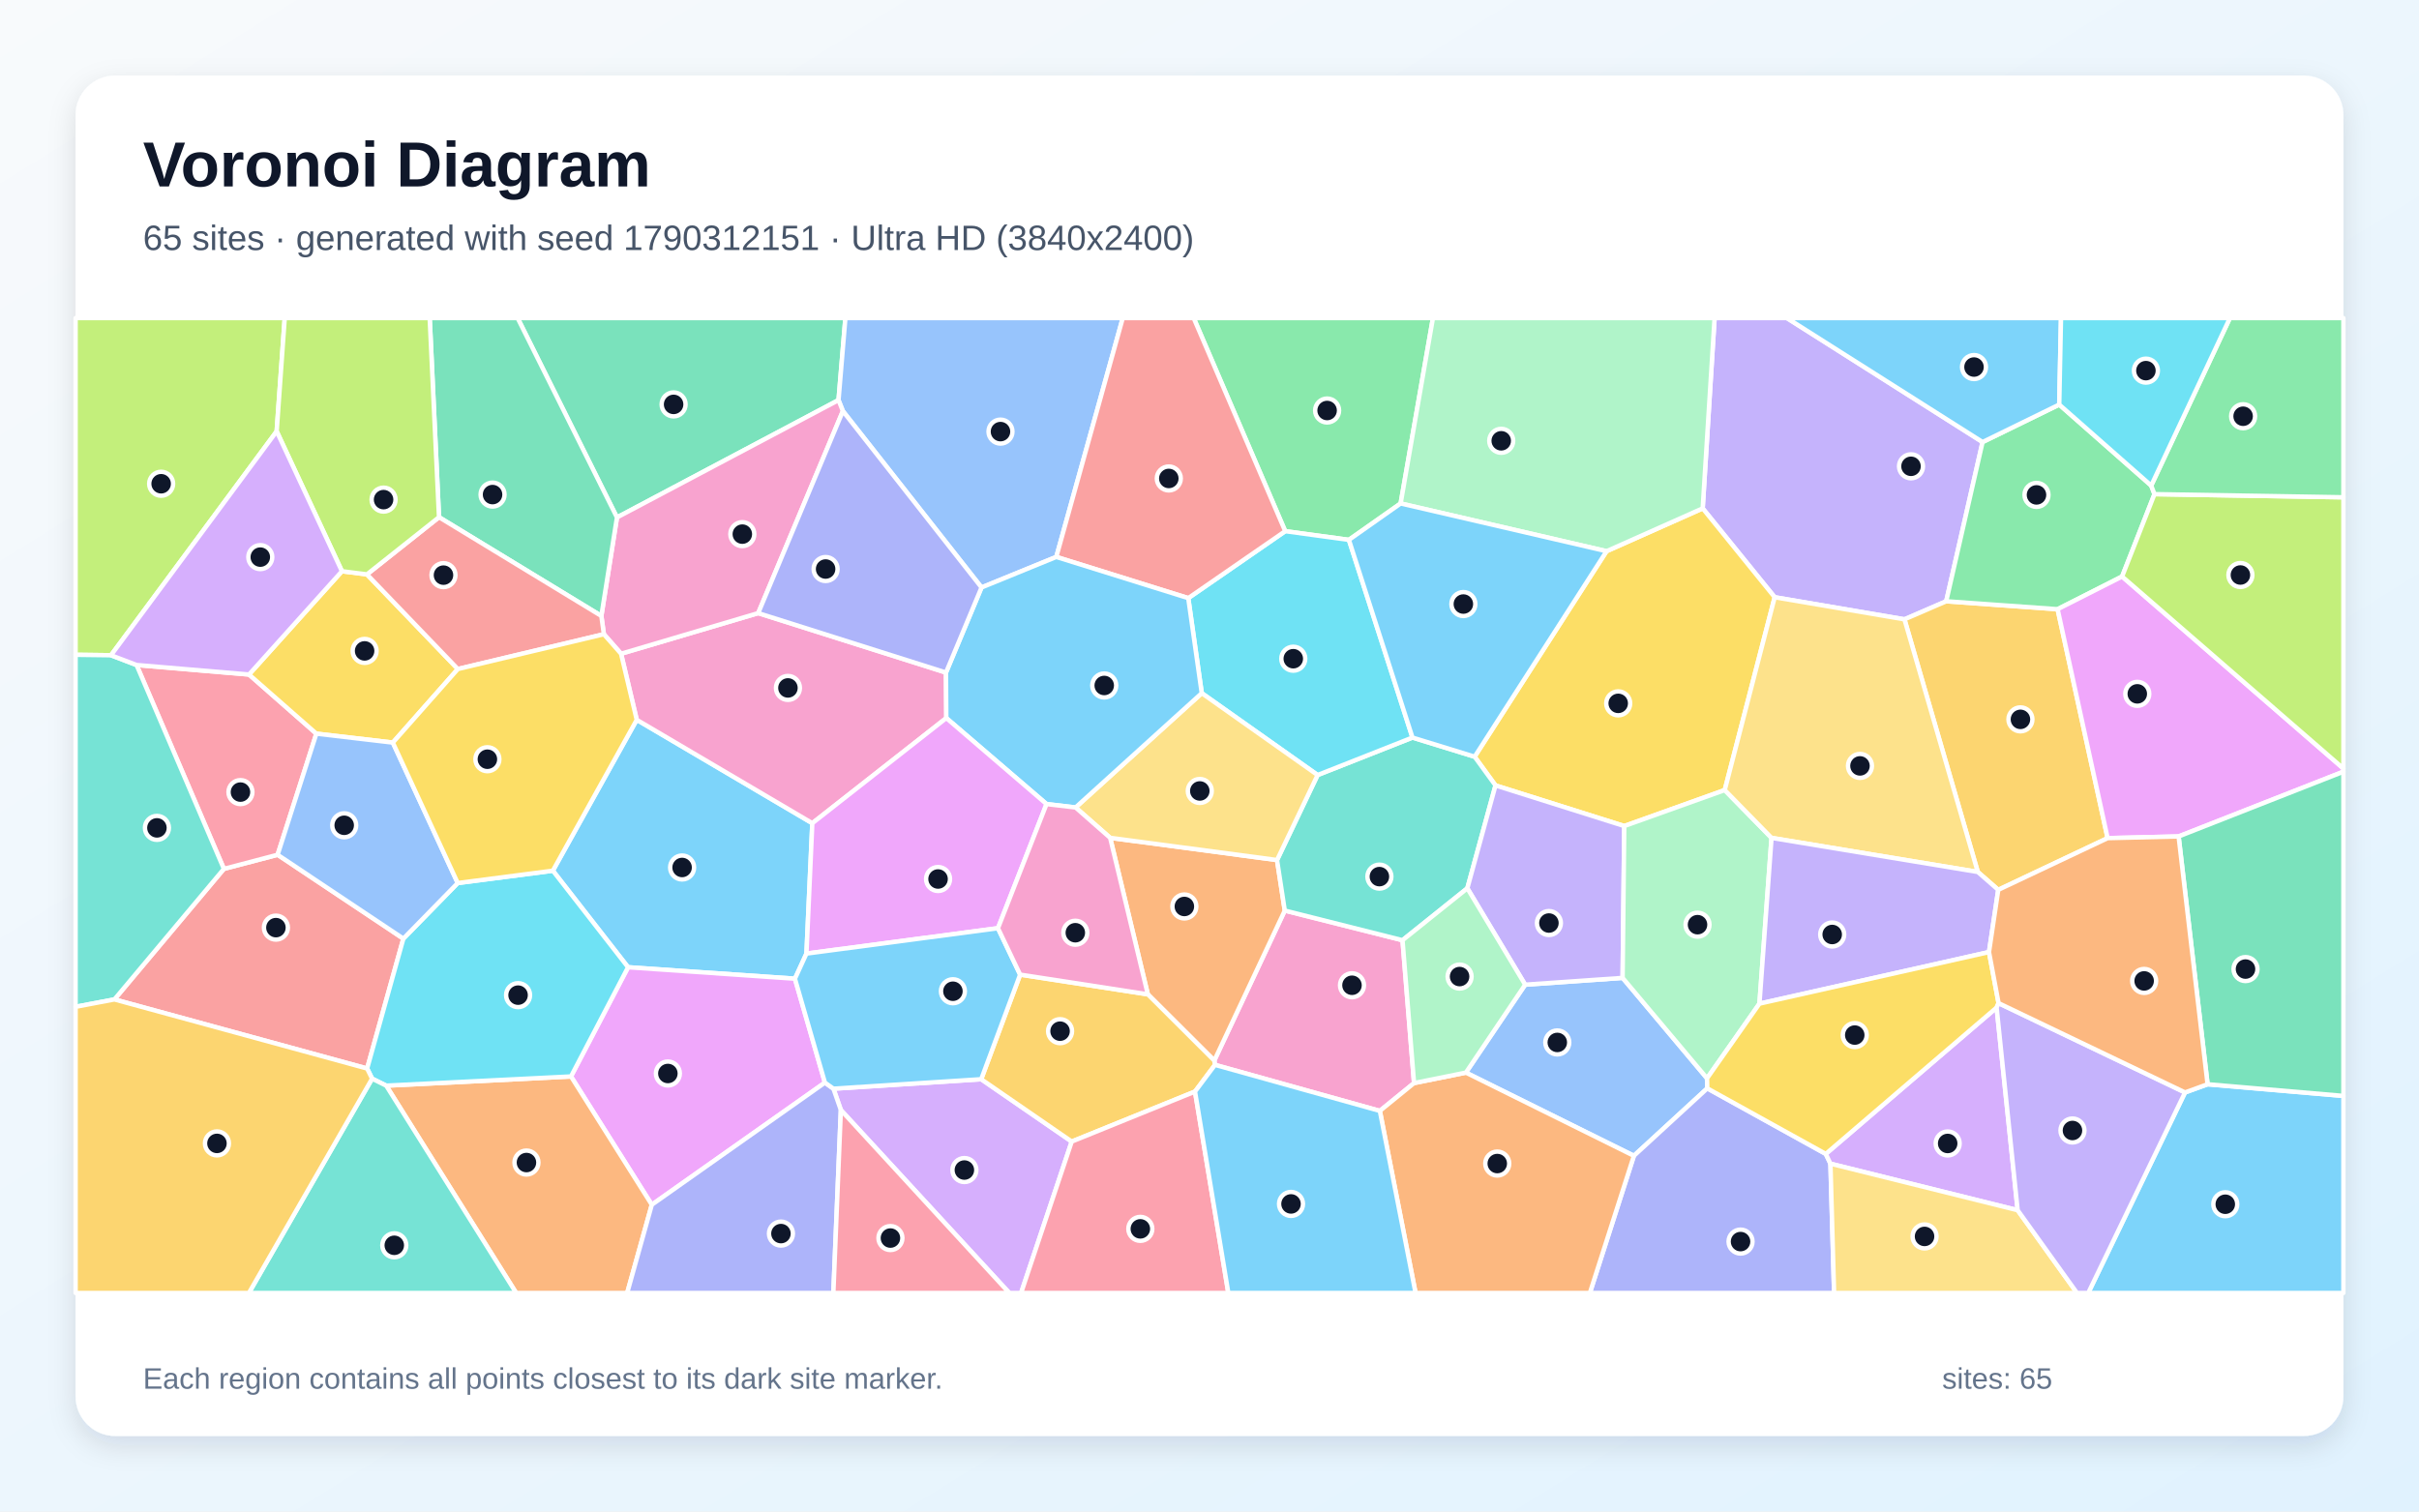
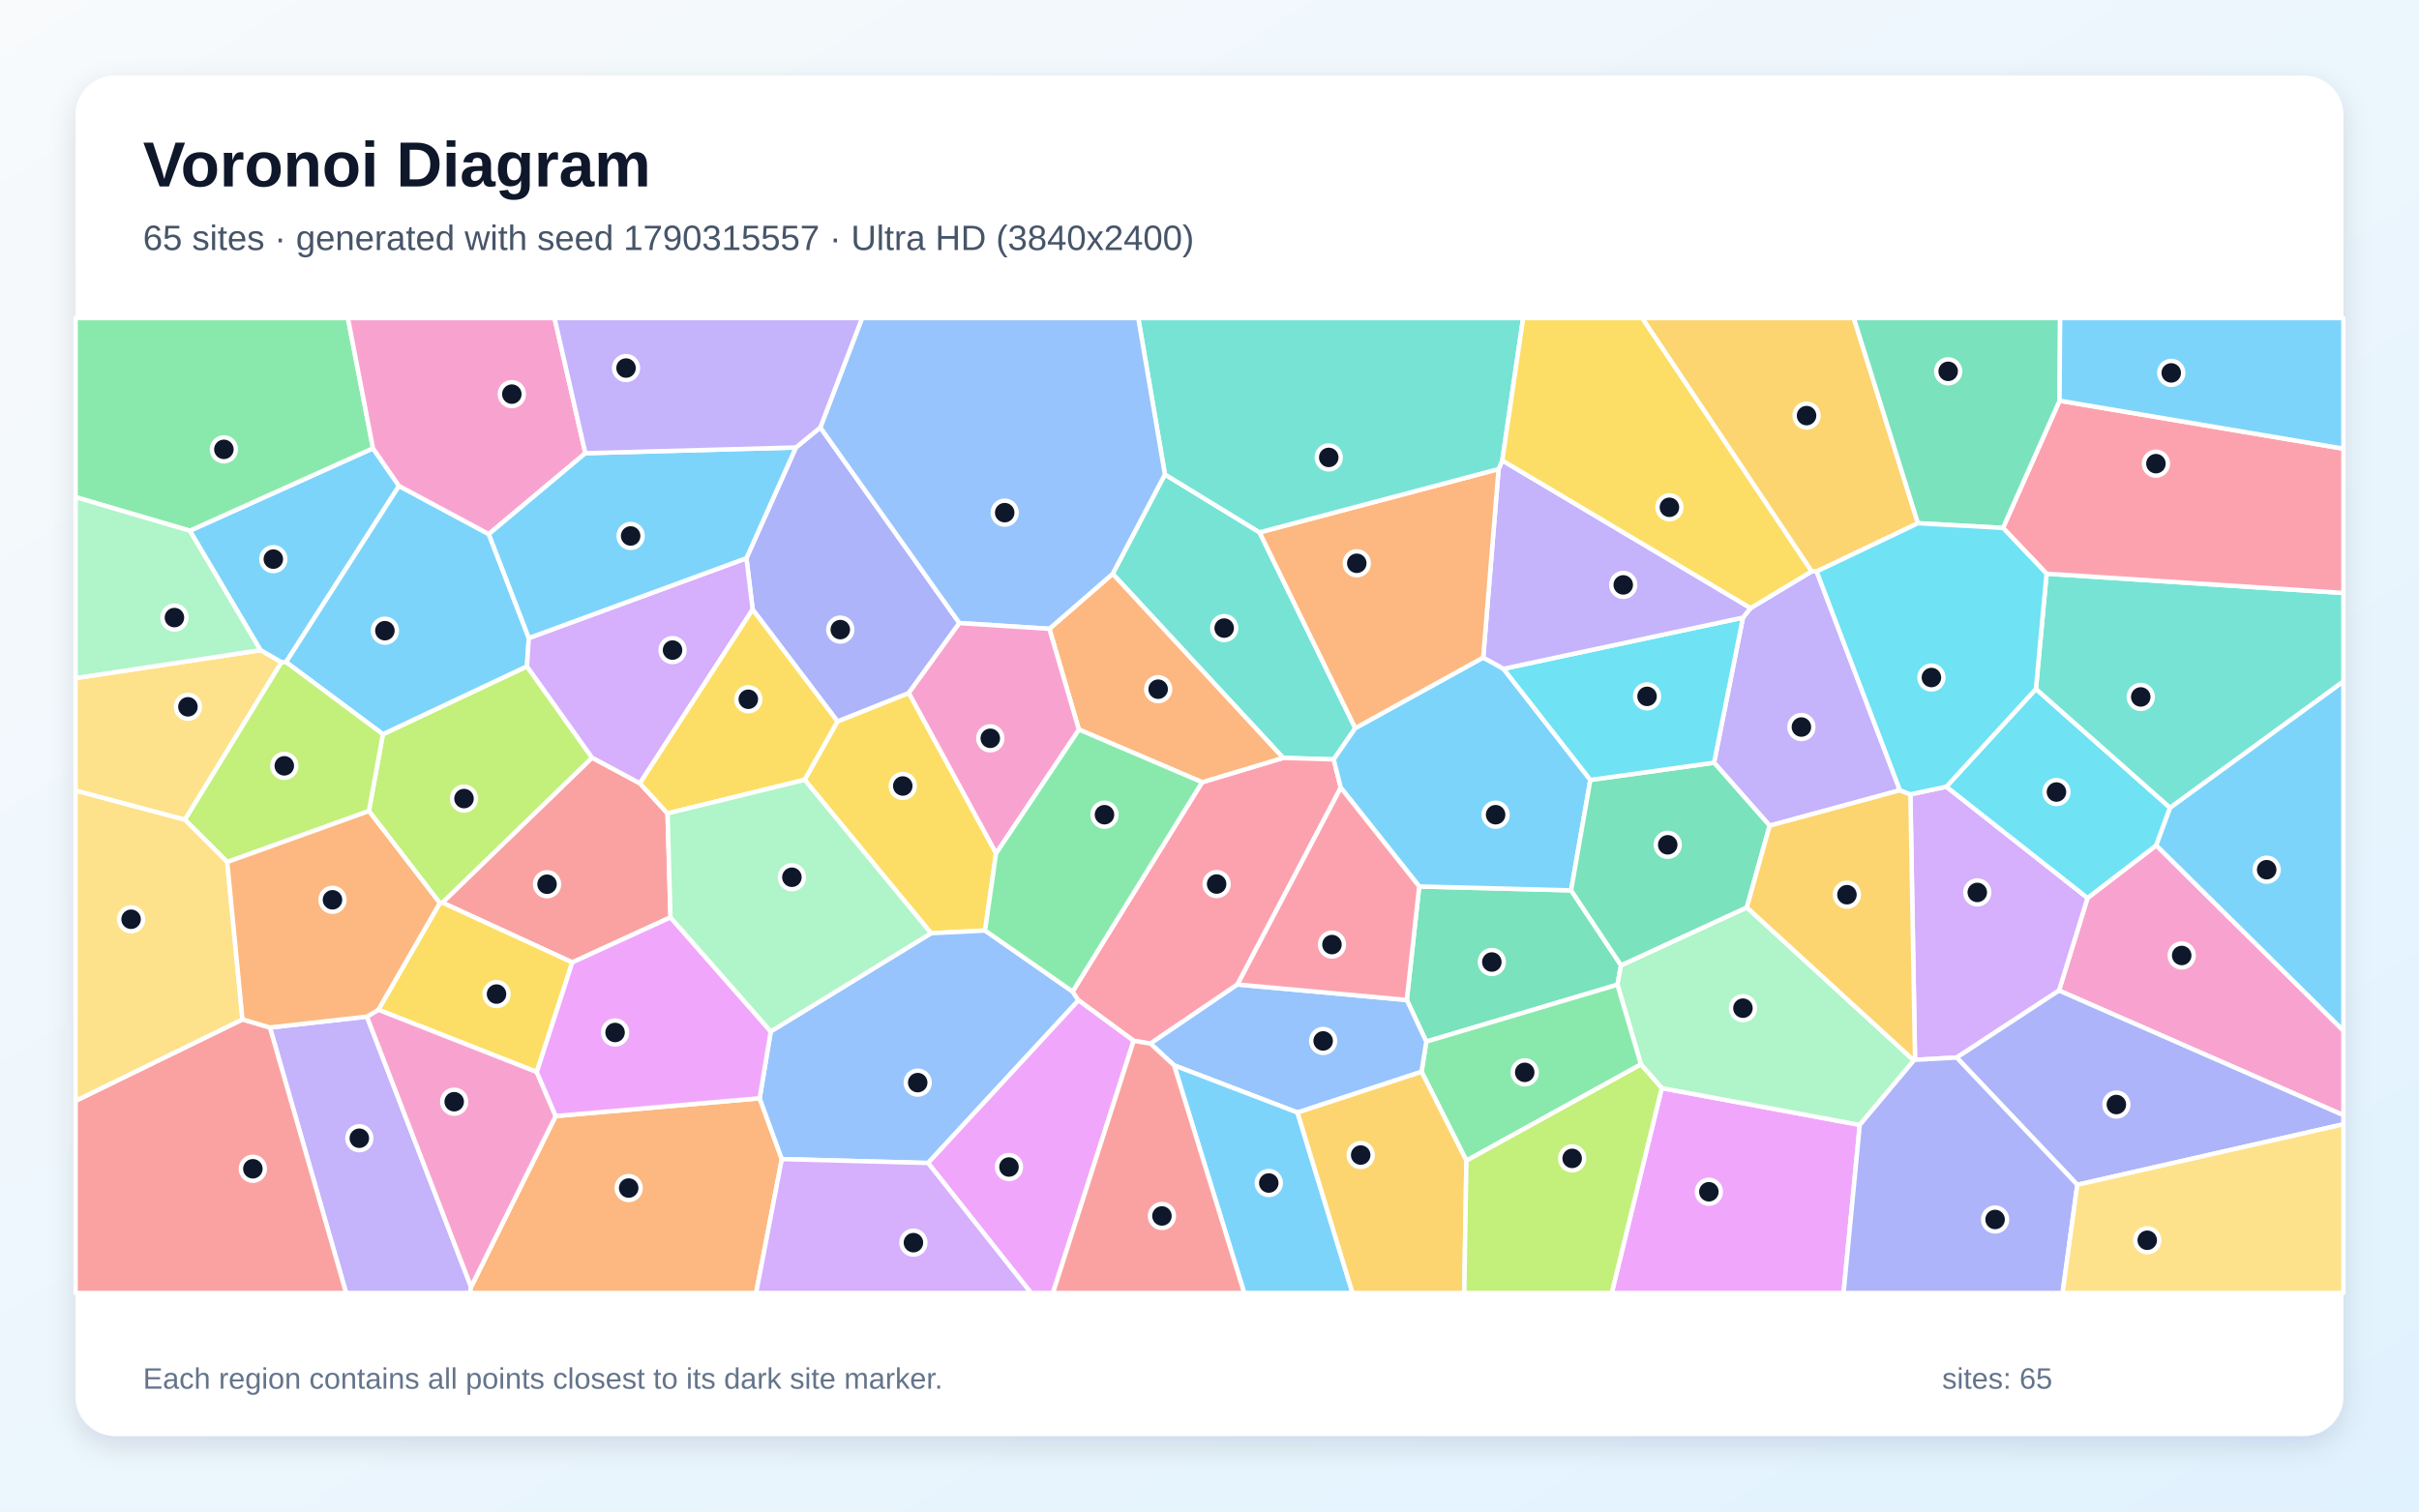
<svg xmlns="http://www.w3.org/2000/svg" width="3840" height="2400" viewBox="0 0 3840 2400" role="img" aria-labelledby="title description">
  <defs>
    <linearGradient id="background" x1="0" y1="0" x2="1" y2="1">
      <stop stop-color="#F8FAFC" />
      <stop offset="1" stop-color="#E0F2FE" />
    </linearGradient>
    <filter id="shadow" x="-5%" y="-5%" width="110%" height="110%">
      <feDropShadow dx="0" dy="15" stdDeviation="22" flood-color="#0F172A" flood-opacity=".12" />
    </filter>
  </defs>
  <rect width="3840" height="2400" fill="url(#background)" />
  <rect x="120" y="120" width="3600" height="2160" rx="63" fill="#FFFFFF" filter="url(#shadow)" />
  <g font-family="Arial, sans-serif">
    <text x="227" y="296" font-size="101" font-weight="700" fill="#0F172A">Voronoi Diagram</text>
-     <text x="227" y="397" font-size="56" fill="#475569">65 sites · generated with seed 1790312151 · Ultra HD (3840x2400)</text>
+     <text x="227" y="397" font-size="56" fill="#475569">65 sites · generated with seed 1790315557 · Ultra HD (3840x2400)</text>
  </g>
  <g stroke="#FFFFFF" stroke-width="7" stroke-linejoin="round">
-     <polygon points="1280.2,1514.1 1261.9,1554.0 997.0,1535.8 877.6,1382.5 1010.8,1142.9 1289.5,1307.1" fill="#38BDF8" fill-opacity="0.65" />
-     <polygon points="3147.2,701.9 3089.5,954.7 3023.2,983.4 2817.2,948.3 2702.9,807.2 2721.8,505.0 2836.6,505.0" fill="#A78BFA" fill-opacity="0.65" />
-     <polygon points="2244.7,1719.7 2190.4,1763.9 1928.7,1690.8 1927.6,1684.0 2039.5,1445.8 2226.4,1492.9" fill="#F472B6" fill-opacity="0.65" />
-     <polygon points="1822.1,1578.8 1762.3,1330.3 2027.2,1365.6 2039.5,1445.8 1927.6,1684.0" fill="#FB923C" fill-opacity="0.65" />
-     <polygon points="2737.9,1254.5 2578.4,1311.6 2374.0,1247.1 2340.9,1201.5 2550.3,875.2 2702.9,807.2 2817.2,948.3" fill="#FACC15" fill-opacity="0.65" />
-     <polygon points="2223.4,799.4 2141.3,857.2 2040.2,843.4 1894.9,505.0 2274.7,505.0" fill="#4ADE80" fill-opacity="0.65" />
-     <polygon points="2091.6,1230.6 2242.2,1171.1 2340.9,1201.5 2374.0,1247.1 2329.3,1410.4 2226.4,1492.9 2039.5,1445.8 2027.2,1365.6" fill="#2DD4BF" fill-opacity="0.65" />
-     <polygon points="2327.0,1703.1 2421.1,1563.5 2575.8,1552.7 2709.8,1712.2 2710.2,1728.1 2593.7,1835.2" fill="#60A5FA" fill-opacity="0.65" />
-     <polygon points="1309.5,1719.0 1034.7,1912.9 906.4,1709.2 997.0,1535.8 1261.9,1554.0" fill="#E879F9" fill-opacity="0.65" />
-     <polygon points="1331.1,635.3 979.4,821.6 821.7,505.0 1342.0,505.0" fill="#34D399" fill-opacity="0.65" />
-     <polygon points="181.6,1586.9 355.4,1379.6 440.7,1357.2 640.3,1490.4 582.8,1696.6" fill="#F87171" fill-opacity="0.65" />
-     <polygon points="2593.7,1835.2 2710.2,1728.1 2898.3,1832.2 2905.7,1847.7 2911.5,2053.0 2523.8,2053.0" fill="#818CF8" fill-opacity="0.65" />
-     <polygon points="3345.7,1330.8 3172.1,1412.9 3139.6,1384.5 3023.2,983.4 3089.5,954.7 3266.3,967.3" fill="#FBBF24" fill-opacity="0.65" />
-     <polygon points="439.2,684.8 176.2,1040.4 120.0,1039.7 120.0,505.0 452.0,505.0" fill="#A3E635" fill-opacity="0.65" />
-     <polygon points="1334.8,1762.5 1323.0,1728.6 1557.6,1713.6 1701.3,1812.6 1620.9,2053.0 1602.2,2053.0" fill="#C084FC" fill-opacity="0.65" />
-     <polygon points="395.3,1071.0 502.2,1164.9 440.7,1357.2 355.4,1379.6 216.8,1055.9" fill="#FB7185" fill-opacity="0.65" />
-     <polygon points="1907.7,1100.6 1886.3,949.7 2040.2,843.4 2141.3,857.2 2242.2,1171.1 2091.6,1230.6" fill="#22D3EE" fill-opacity="0.65" />
-     <polygon points="2550.3,875.2 2223.4,799.4 2274.7,505.0 2721.8,505.0 2702.9,807.2" fill="#86EFAC" fill-opacity="0.65" />
-     <polygon points="1707.4,1282.1 1907.7,1100.6 2091.6,1230.6 2027.2,1365.6 1762.3,1330.3" fill="#FCD34D" fill-opacity="0.65" />
-     <polygon points="2550.3,875.2 2340.9,1201.5 2242.2,1171.1 2141.3,857.2 2223.4,799.4" fill="#38BDF8" fill-opacity="0.65" />
-     <polygon points="3468.6,1734.6 3504.4,1721.6 3720.0,1740.1 3720.0,2053.0 3314.9,2053.0" fill="#38BDF8" fill-opacity="0.65" />
-     <polygon points="2575.8,1552.7 2421.1,1563.5 2329.3,1410.4 2374.0,1247.1 2578.4,1311.6" fill="#A78BFA" fill-opacity="0.65" />
-     <polygon points="985.9,1038.0 1203.6,973.5 1501.7,1067.9 1502.2,1140.1 1289.5,1307.1 1010.8,1142.9" fill="#F472B6" fill-opacity="0.65" />
-     <polygon points="613.1,1723.8 906.4,1709.2 1034.7,1912.9 995.6,2053.0 819.4,2053.0" fill="#FB923C" fill-opacity="0.65" />
-     <polygon points="623.6,1179.1 502.2,1164.9 395.3,1071.0 542.8,907.0 582.5,912.0 726.8,1062.3" fill="#FACC15" fill-opacity="0.65" />
-     <polygon points="3268.9,642.4 3414.9,771.0 3420.1,784.6 3368.7,915.4 3266.3,967.3 3089.5,954.7 3147.2,701.9" fill="#4ADE80" fill-opacity="0.65" />
-     <polygon points="176.2,1040.4 216.8,1055.9 355.4,1379.6 181.6,1586.9 120.0,1598.6 120.0,1039.7" fill="#2DD4BF" fill-opacity="0.65" />
-     <polygon points="1676.8,884.3 1558.1,932.8 1338.0,652.7 1331.1,635.3 1342.0,505.0 1782.3,505.0" fill="#60A5FA" fill-opacity="0.65" />
-     <polygon points="3458.4,1328.1 3345.7,1330.8 3266.3,967.3 3368.7,915.4 3720.0,1220.3 3720.0,1225.3" fill="#E879F9" fill-opacity="0.65" />
-     <polygon points="3504.4,1721.6 3458.4,1328.1 3720.0,1225.3 3720.0,1740.1" fill="#34D399" fill-opacity="0.65" />
-     <polygon points="2040.2,843.4 1886.3,949.7 1676.8,884.3 1782.3,505.0 1894.9,505.0" fill="#F87171" fill-opacity="0.65" />
-     <polygon points="1034.7,1912.9 1309.5,1719.0 1323.0,1728.6 1334.8,1762.5 1322.9,2053.0 995.6,2053.0" fill="#818CF8" fill-opacity="0.65" />
-     <polygon points="1897.0,1733.2 1701.3,1812.6 1557.6,1713.6 1619.4,1547.5 1822.1,1578.8 1927.6,1684.0 1928.7,1690.8" fill="#FBBF24" fill-opacity="0.65" />
-     <polygon points="3368.7,915.4 3420.1,784.6 3720.0,789.6 3720.0,1220.3" fill="#A3E635" fill-opacity="0.65" />
-     <polygon points="3202.9,1921.6 2905.7,1847.7 2898.3,1832.2 3169.5,1599.8" fill="#C084FC" fill-opacity="0.65" />
-     <polygon points="1701.3,1812.6 1897.0,1733.2 1949.9,2053.0 1620.9,2053.0" fill="#FB7185" fill-opacity="0.65" />
-     <polygon points="613.1,1723.8 590.7,1712.7 582.8,1696.6 640.3,1490.4 726.6,1402.1 877.6,1382.5 997.0,1535.8 906.4,1709.2" fill="#22D3EE" fill-opacity="0.65" />
-     <polygon points="2812.2,1330.4 2793.0,1593.6 2709.8,1712.2 2575.8,1552.7 2578.4,1311.6 2737.9,1254.5" fill="#86EFAC" fill-opacity="0.65" />
-     <polygon points="3139.6,1384.5 2812.2,1330.4 2737.9,1254.5 2817.2,948.3 3023.2,983.4" fill="#FCD34D" fill-opacity="0.65" />
-     <polygon points="1661.3,1276.7 1502.2,1140.1 1501.7,1067.9 1558.1,932.8 1676.8,884.3 1886.3,949.7 1907.7,1100.6 1707.4,1282.1" fill="#38BDF8" fill-opacity="0.65" />
-     <polygon points="3268.9,642.4 3147.2,701.9 2836.6,505.0 3271.7,505.0" fill="#38BDF8" fill-opacity="0.65" />
-     <polygon points="3157.4,1511.7 2793.0,1593.6 2812.2,1330.4 3139.6,1384.5 3172.1,1412.9" fill="#A78BFA" fill-opacity="0.65" />
-     <polygon points="1338.0,652.7 1203.6,973.5 985.9,1038.0 958.6,1007.0 954.6,978.0 979.4,821.6 1331.1,635.3" fill="#F472B6" fill-opacity="0.65" />
-     <polygon points="2190.4,1763.9 2244.7,1719.7 2327.0,1703.1 2593.7,1835.2 2523.8,2053.0 2247.1,2053.0" fill="#FB923C" fill-opacity="0.65" />
-     <polygon points="3157.4,1511.7 3172.6,1592.8 3169.5,1599.8 2898.3,1832.2 2710.2,1728.1 2709.8,1712.2 2793.0,1593.6" fill="#FACC15" fill-opacity="0.65" />
-     <polygon points="3420.1,784.6 3414.9,771.0 3539.8,505.0 3720.0,505.0 3720.0,789.6" fill="#4ADE80" fill-opacity="0.65" />
-     <polygon points="590.7,1712.7 613.1,1723.8 819.4,2053.0 395.1,2053.0" fill="#2DD4BF" fill-opacity="0.65" />
-     <polygon points="726.6,1402.1 640.3,1490.4 440.7,1357.2 502.2,1164.9 623.6,1179.1" fill="#60A5FA" fill-opacity="0.65" />
-     <polygon points="1584.2,1473.8 1280.2,1514.1 1289.5,1307.1 1502.2,1140.1 1661.3,1276.7" fill="#E879F9" fill-opacity="0.65" />
-     <polygon points="979.4,821.6 954.6,978.0 696.9,821.2 682.1,505.0 821.7,505.0" fill="#34D399" fill-opacity="0.65" />
-     <polygon points="696.9,821.2 954.6,978.0 958.6,1007.0 726.8,1062.3 582.5,912.0" fill="#F87171" fill-opacity="0.65" />
-     <polygon points="1338.0,652.7 1558.1,932.8 1501.7,1067.9 1203.6,973.5" fill="#818CF8" fill-opacity="0.65" />
-     <polygon points="120.0,1598.6 181.6,1586.9 582.8,1696.6 590.7,1712.7 395.1,2053.0 120.0,2053.0" fill="#FBBF24" fill-opacity="0.65" />
-     <polygon points="696.9,821.2 582.5,912.0 542.8,907.0 439.2,684.8 452.0,505.0 682.1,505.0" fill="#A3E635" fill-opacity="0.65" />
-     <polygon points="542.8,907.0 395.3,1071.0 216.8,1055.9 176.2,1040.4 439.2,684.8" fill="#C084FC" fill-opacity="0.65" />
-     <polygon points="1334.8,1762.5 1602.2,2053.0 1322.9,2053.0" fill="#FB7185" fill-opacity="0.65" />
-     <polygon points="3414.9,771.0 3268.9,642.4 3271.7,505.0 3539.8,505.0" fill="#22D3EE" fill-opacity="0.65" />
-     <polygon points="2421.1,1563.5 2327.0,1703.1 2244.7,1719.7 2226.4,1492.9 2329.3,1410.4" fill="#86EFAC" fill-opacity="0.65" />
-     <polygon points="2905.7,1847.7 3202.9,1921.6 3297.1,2053.0 2911.5,2053.0" fill="#FCD34D" fill-opacity="0.65" />
-     <polygon points="1897.0,1733.2 1928.7,1690.8 2190.4,1763.9 2247.1,2053.0 1949.9,2053.0" fill="#38BDF8" fill-opacity="0.65" />
-     <polygon points="1584.2,1473.8 1619.4,1547.5 1557.6,1713.6 1323.0,1728.6 1309.5,1719.0 1261.9,1554.0 1280.2,1514.1" fill="#38BDF8" fill-opacity="0.65" />
-     <polygon points="3202.9,1921.6 3169.5,1599.8 3172.6,1592.8 3468.6,1734.6 3314.9,2053.0 3297.1,2053.0" fill="#A78BFA" fill-opacity="0.65" />
-     <polygon points="1619.4,1547.5 1584.2,1473.8 1661.3,1276.7 1707.4,1282.1 1762.3,1330.3 1822.1,1578.8" fill="#F472B6" fill-opacity="0.65" />
-     <polygon points="3504.4,1721.6 3468.6,1734.6 3172.6,1592.8 3157.4,1511.7 3172.1,1412.9 3345.7,1330.8 3458.4,1328.1" fill="#FB923C" fill-opacity="0.65" />
-     <polygon points="726.6,1402.1 623.6,1179.1 726.8,1062.3 958.6,1007.0 985.9,1038.0 1010.8,1142.9 877.6,1382.5" fill="#FACC15" fill-opacity="0.65" />
+     <polygon points="633.4,771.6 454.1,1051.3 446.7,1051.7 413.5,1032.4 301.3,842.7 592.1,711.8" fill="#38BDF8" fill-opacity="0.65" />
+     <polygon points="428.5,1631.5 582.5,1614.2 747.8,2043.4 746.0,2053.0 549.4,2053.0" fill="#A78BFA" fill-opacity="0.65" />
+     <polygon points="3268.5,1572.8 3313.8,1425.8 3422.9,1342.2 3720.0,1636.4 3720.0,1770.7" fill="#F472B6" fill-opacity="0.65" />
+     <polygon points="747.8,2043.4 882.1,1772.1 1205.9,1743.8 1241.1,1840.4 1200.3,2053.0 746.0,2053.0" fill="#FB923C" fill-opacity="0.65" />
+     <polygon points="1581.2,1354.6 1563.7,1477.5 1478.0,1481.8 1277.3,1238.2 1329.4,1145.4 1442.7,1100.2" fill="#FACC15" fill-opacity="0.65" />
+     <polygon points="592.1,711.8 301.3,842.7 120.0,789.4 120.0,505.0 552.3,505.0" fill="#4ADE80" fill-opacity="0.65" />
+     <polygon points="1849.2,753.3 1999.5,845.3 2151.4,1156.1 2117.2,1205.8 2036.9,1203.4 1766.3,911.1" fill="#2DD4BF" fill-opacity="0.65" />
+     <polygon points="1473.2,1846.6 1241.1,1840.4 1205.9,1743.8 1223.5,1637.7 1478.0,1481.8 1563.7,1477.5 1702.7,1574.4 1712.0,1588.3" fill="#60A5FA" fill-opacity="0.65" />
+     <polygon points="2637.9,1727.7 2952.3,1786.1 2926.5,2053.0 2558.5,2053.0" fill="#E879F9" fill-opacity="0.65" />
+     <polygon points="2264.1,1653.9 2233.2,1587.8 2252.9,1407.5 2494.0,1413.7 2573.3,1532.7 2567.6,1563.5" fill="#34D399" fill-opacity="0.65" />
+     <polygon points="1064.4,1456.6 908.5,1528.1 702.2,1433.2 939.8,1203.0 1015.8,1243.7 1059.7,1291.5" fill="#F87171" fill-opacity="0.65" />
+     <polygon points="1302.2,678.7 1523.0,989.3 1442.7,1100.2 1329.4,1145.4 1194.8,967.8 1184.9,886.3 1263.4,710.5" fill="#818CF8" fill-opacity="0.65" />
+     <polygon points="3044.6,830.8 2883.8,907.4 2875.8,907.3 2606.7,505.0 2942.8,505.0" fill="#FBBF24" fill-opacity="0.65" />
+     <polygon points="585.6,1287.8 607.8,1165.8 836.5,1058.0 939.8,1203.0 702.2,1433.2 698.1,1433.9" fill="#A3E635" fill-opacity="0.65" />
+     <polygon points="3106.1,1679.2 3040.0,1682.8 3032.6,1261.3 3089.7,1249.1 3313.8,1425.8 3268.5,1572.8" fill="#C084FC" fill-opacity="0.65" />
+     <polygon points="2128.4,1250.7 1964.4,1563.2 1826.2,1657.0 1799.6,1652.6 1712.0,1588.3 1702.7,1574.4 1908.3,1242.0 2036.9,1203.4 2117.2,1205.8" fill="#FB7185" fill-opacity="0.65" />
+     <polygon points="3089.7,1249.1 3231.9,1093.9 3444.9,1282.6 3422.9,1342.2 3313.8,1425.8" fill="#22D3EE" fill-opacity="0.65" />
+     <polygon points="2773.0,1440.8 3038.1,1683.7 2952.3,1786.1 2637.9,1727.7 2604.9,1690.1 2567.6,1563.5 2573.3,1532.7" fill="#86EFAC" fill-opacity="0.65" />
+     <polygon points="293.6,1301.7 120.0,1255.4 120.0,1076.7 413.5,1032.4 446.7,1051.7" fill="#FCD34D" fill-opacity="0.65" />
+     <polygon points="775.9,848.0 839.5,1013.1 836.5,1058.0 607.8,1165.8 454.1,1051.3 633.4,771.6" fill="#38BDF8" fill-opacity="0.65" />
+     <polygon points="2354.5,1044.0 2386.7,1061.9 2524.6,1238.4 2494.0,1413.7 2252.9,1407.5 2128.4,1250.7 2117.2,1205.8 2151.4,1156.1" fill="#38BDF8" fill-opacity="0.65" />
+     <polygon points="3016.0,1254.8 2809.2,1311.0 2721.0,1211.0 2766.8,980.6 2778.9,965.5 2875.8,907.3 2883.8,907.4" fill="#A78BFA" fill-opacity="0.65" />
+     <polygon points="929.2,719.6 775.9,848.0 633.4,771.6 592.1,711.8 552.3,505.0 880.3,505.0" fill="#F472B6" fill-opacity="0.65" />
+     <polygon points="1908.3,1242.0 1712.6,1158.3 1665.8,998.4 1766.3,911.1 2036.9,1203.4" fill="#FB923C" fill-opacity="0.65" />
+     <polygon points="698.1,1433.9 702.2,1433.2 908.5,1528.1 852.1,1702.2 600.6,1603.3" fill="#FACC15" fill-opacity="0.65" />
+     <polygon points="2327.8,1842.9 2256.6,1701.8 2264.1,1653.9 2567.6,1563.5 2604.9,1690.1" fill="#4ADE80" fill-opacity="0.65" />
+     <polygon points="3444.9,1282.6 3231.9,1093.9 3248.8,910.9 3720.0,941.5 3720.0,1082.1" fill="#2DD4BF" fill-opacity="0.65" />
+     <polygon points="2059.7,1766.5 1863.8,1691.6 1826.2,1657.0 1964.4,1563.2 2233.2,1587.8 2264.1,1653.9 2256.6,1701.8" fill="#60A5FA" fill-opacity="0.65" />
+     <polygon points="1473.2,1846.6 1712.0,1588.3 1799.6,1652.6 1671.5,2053.0 1636.7,2053.0" fill="#E879F9" fill-opacity="0.65" />
+     <polygon points="2721.0,1211.0 2809.2,1311.0 2773.0,1440.8 2573.3,1532.7 2494.0,1413.7 2524.6,1238.4" fill="#34D399" fill-opacity="0.65" />
+     <polygon points="120.0,1747.9 384.9,1618.6 428.5,1631.5 549.4,2053.0 120.0,2053.0" fill="#F87171" fill-opacity="0.65" />
+     <polygon points="3297.6,1881.2 3106.1,1679.2 3268.5,1572.8 3720.0,1770.7 3720.0,1785.1" fill="#818CF8" fill-opacity="0.65" />
+     <polygon points="2809.2,1311.0 3016.0,1254.8 3032.6,1261.3 3040.0,1682.8 3038.1,1683.7 2773.0,1440.8" fill="#FBBF24" fill-opacity="0.65" />
+     <polygon points="607.8,1165.8 585.6,1287.8 360.7,1368.7 293.6,1301.7 446.7,1051.7 454.1,1051.3" fill="#A3E635" fill-opacity="0.65" />
+     <polygon points="1184.9,886.3 1194.8,967.8 1015.8,1243.7 939.8,1203.0 836.5,1058.0 839.5,1013.1" fill="#C084FC" fill-opacity="0.65" />
+     <polygon points="3248.8,910.9 3179.6,838.2 3269.4,636.2 3720.0,712.4 3720.0,941.5" fill="#FB7185" fill-opacity="0.65" />
+     <polygon points="2766.8,980.6 2721.0,1211.0 2524.6,1238.4 2386.7,1061.9" fill="#22D3EE" fill-opacity="0.65" />
+     <polygon points="120.0,1076.7 120.0,789.4 301.3,842.7 413.5,1032.4" fill="#86EFAC" fill-opacity="0.65" />
+     <polygon points="293.6,1301.7 360.7,1368.7 384.9,1618.6 120.0,1747.9 120.0,1255.4" fill="#FCD34D" fill-opacity="0.65" />
+     <polygon points="1263.4,710.5 1184.9,886.3 839.5,1013.1 775.9,848.0 929.2,719.6" fill="#38BDF8" fill-opacity="0.65" />
+     <polygon points="1863.8,1691.6 2059.7,1766.5 2147.0,2053.0 1975.1,2053.0" fill="#38BDF8" fill-opacity="0.65" />
+     <polygon points="2778.9,965.5 2766.8,980.6 2386.7,1061.9 2354.5,1044.0 2378.9,744.8 2384.8,731.1" fill="#A78BFA" fill-opacity="0.65" />
+     <polygon points="600.6,1603.3 852.1,1702.2 882.1,1772.1 747.8,2043.4 582.5,1614.2" fill="#F472B6" fill-opacity="0.65" />
+     <polygon points="2378.9,744.8 2354.5,1044.0 2151.4,1156.1 1999.5,845.3" fill="#FB923C" fill-opacity="0.65" />
+     <polygon points="1194.8,967.8 1329.4,1145.4 1277.3,1238.2 1059.7,1291.5 1015.8,1243.7" fill="#FACC15" fill-opacity="0.65" />
+     <polygon points="1712.6,1158.3 1908.3,1242.0 1702.7,1574.4 1563.7,1477.5 1581.2,1354.6" fill="#4ADE80" fill-opacity="0.65" />
+     <polygon points="2384.8,731.1 2378.9,744.8 1999.5,845.3 1849.2,753.3 1806.9,505.0 2417.9,505.0" fill="#2DD4BF" fill-opacity="0.65" />
+     <polygon points="1849.2,753.3 1766.3,911.1 1665.8,998.4 1523.0,989.3 1302.2,678.7 1368.5,505.0 1806.9,505.0" fill="#60A5FA" fill-opacity="0.65" />
+     <polygon points="852.1,1702.2 908.5,1528.1 1064.4,1456.6 1223.5,1637.7 1205.9,1743.8 882.1,1772.1" fill="#E879F9" fill-opacity="0.65" />
+     <polygon points="3269.4,636.2 3179.6,838.2 3044.6,830.8 2942.8,505.0 3270.3,505.0" fill="#34D399" fill-opacity="0.65" />
+     <polygon points="1799.6,1652.6 1826.2,1657.0 1863.8,1691.6 1975.1,2053.0 1671.5,2053.0" fill="#F87171" fill-opacity="0.65" />
+     <polygon points="2952.3,1786.1 3038.1,1683.7 3040.0,1682.8 3106.1,1679.2 3297.6,1881.2 3274.2,2053.0 2926.5,2053.0" fill="#818CF8" fill-opacity="0.65" />
+     <polygon points="2059.7,1766.5 2256.6,1701.8 2327.8,1842.9 2324.4,2053.0 2147.0,2053.0" fill="#FBBF24" fill-opacity="0.65" />
+     <polygon points="2327.8,1842.9 2604.9,1690.1 2637.9,1727.7 2558.5,2053.0 2324.4,2053.0" fill="#A3E635" fill-opacity="0.65" />
+     <polygon points="1241.1,1840.4 1473.2,1846.6 1636.7,2053.0 1200.3,2053.0" fill="#C084FC" fill-opacity="0.65" />
+     <polygon points="1964.4,1563.2 2128.4,1250.7 2252.9,1407.5 2233.2,1587.8" fill="#FB7185" fill-opacity="0.65" />
+     <polygon points="3179.6,838.2 3248.8,910.9 3231.9,1093.9 3089.7,1249.1 3032.6,1261.3 3016.0,1254.8 2883.8,907.4 3044.6,830.8" fill="#22D3EE" fill-opacity="0.65" />
+     <polygon points="1223.5,1637.7 1064.4,1456.6 1059.7,1291.5 1277.3,1238.2 1478.0,1481.8" fill="#86EFAC" fill-opacity="0.65" />
+     <polygon points="3297.6,1881.2 3720.0,1785.1 3720.0,2053.0 3274.2,2053.0" fill="#FCD34D" fill-opacity="0.65" />
+     <polygon points="3422.9,1342.2 3444.9,1282.6 3720.0,1082.1 3720.0,1636.4" fill="#38BDF8" fill-opacity="0.65" />
+     <polygon points="3269.4,636.2 3270.3,505.0 3720.0,505.0 3720.0,712.4" fill="#38BDF8" fill-opacity="0.65" />
+     <polygon points="1302.2,678.7 1263.4,710.5 929.2,719.6 880.3,505.0 1368.5,505.0" fill="#A78BFA" fill-opacity="0.65" />
+     <polygon points="1665.8,998.4 1712.6,1158.3 1581.2,1354.6 1442.7,1100.2 1523.0,989.3" fill="#F472B6" fill-opacity="0.65" />
+     <polygon points="360.7,1368.7 585.6,1287.8 698.1,1433.9 600.6,1603.3 582.5,1614.2 428.5,1631.5 384.9,1618.6" fill="#FB923C" fill-opacity="0.65" />
+     <polygon points="2778.9,965.5 2384.8,731.1 2417.9,505.0 2606.7,505.0 2875.8,907.3" fill="#FACC15" fill-opacity="0.65" />
  </g>
  <g>
-     <circle cx="1082.8" cy="1377.4" r="19" fill="#0F172A" stroke="#FFFFFF" stroke-width="7" />
-     <circle cx="3033.6" cy="740.4" r="19" fill="#0F172A" stroke="#FFFFFF" stroke-width="7" />
-     <circle cx="2146.2" cy="1564.4" r="19" fill="#0F172A" stroke="#FFFFFF" stroke-width="7" />
-     <circle cx="1880.1" cy="1439.3" r="19" fill="#0F172A" stroke="#FFFFFF" stroke-width="7" />
-     <circle cx="2568.8" cy="1116.8" r="19" fill="#0F172A" stroke="#FFFFFF" stroke-width="7" />
-     <circle cx="2106.7" cy="651.8" r="19" fill="#0F172A" stroke="#FFFFFF" stroke-width="7" />
-     <circle cx="2189.7" cy="1391.9" r="19" fill="#0F172A" stroke="#FFFFFF" stroke-width="7" />
-     <circle cx="2472.1" cy="1655.2" r="19" fill="#0F172A" stroke="#FFFFFF" stroke-width="7" />
-     <circle cx="1060.2" cy="1704.5" r="19" fill="#0F172A" stroke="#FFFFFF" stroke-width="7" />
-     <circle cx="1069.3" cy="642.1" r="19" fill="#0F172A" stroke="#FFFFFF" stroke-width="7" />
-     <circle cx="438.0" cy="1472.9" r="19" fill="#0F172A" stroke="#FFFFFF" stroke-width="7" />
-     <circle cx="2763.0" cy="1971.4" r="19" fill="#0F172A" stroke="#FFFFFF" stroke-width="7" />
-     <circle cx="3207.3" cy="1142.2" r="19" fill="#0F172A" stroke="#FFFFFF" stroke-width="7" />
-     <circle cx="255.8" cy="768.1" r="19" fill="#0F172A" stroke="#FFFFFF" stroke-width="7" />
-     <circle cx="1530.9" cy="1857.8" r="19" fill="#0F172A" stroke="#FFFFFF" stroke-width="7" />
-     <circle cx="381.7" cy="1257.7" r="19" fill="#0F172A" stroke="#FFFFFF" stroke-width="7" />
-     <circle cx="2053.0" cy="1045.9" r="19" fill="#0F172A" stroke="#FFFFFF" stroke-width="7" />
-     <circle cx="2383.1" cy="699.9" r="19" fill="#0F172A" stroke="#FFFFFF" stroke-width="7" />
-     <circle cx="1904.6" cy="1255.9" r="19" fill="#0F172A" stroke="#FFFFFF" stroke-width="7" />
-     <circle cx="2323.0" cy="959.1" r="19" fill="#0F172A" stroke="#FFFFFF" stroke-width="7" />
-     <circle cx="3532.5" cy="1912.1" r="19" fill="#0F172A" stroke="#FFFFFF" stroke-width="7" />
-     <circle cx="2458.8" cy="1465.6" r="19" fill="#0F172A" stroke="#FFFFFF" stroke-width="7" />
-     <circle cx="1250.8" cy="1092.3" r="19" fill="#0F172A" stroke="#FFFFFF" stroke-width="7" />
-     <circle cx="835.7" cy="1845.9" r="19" fill="#0F172A" stroke="#FFFFFF" stroke-width="7" />
-     <circle cx="578.8" cy="1033.5" r="19" fill="#0F172A" stroke="#FFFFFF" stroke-width="7" />
-     <circle cx="3232.8" cy="785.8" r="19" fill="#0F172A" stroke="#FFFFFF" stroke-width="7" />
-     <circle cx="249.1" cy="1314.5" r="19" fill="#0F172A" stroke="#FFFFFF" stroke-width="7" />
-     <circle cx="1588.2" cy="685.3" r="19" fill="#0F172A" stroke="#FFFFFF" stroke-width="7" />
-     <circle cx="3392.8" cy="1101.7" r="19" fill="#0F172A" stroke="#FFFFFF" stroke-width="7" />
-     <circle cx="3564.6" cy="1538.7" r="19" fill="#0F172A" stroke="#FFFFFF" stroke-width="7" />
-     <circle cx="1855.4" cy="759.7" r="19" fill="#0F172A" stroke="#FFFFFF" stroke-width="7" />
-     <circle cx="1239.7" cy="1958.7" r="19" fill="#0F172A" stroke="#FFFFFF" stroke-width="7" />
-     <circle cx="1682.8" cy="1637.3" r="19" fill="#0F172A" stroke="#FFFFFF" stroke-width="7" />
-     <circle cx="3556.5" cy="913.0" r="19" fill="#0F172A" stroke="#FFFFFF" stroke-width="7" />
-     <circle cx="3091.8" cy="1815.6" r="19" fill="#0F172A" stroke="#FFFFFF" stroke-width="7" />
-     <circle cx="1810.2" cy="1951.2" r="19" fill="#0F172A" stroke="#FFFFFF" stroke-width="7" />
-     <circle cx="822.4" cy="1580.1" r="19" fill="#0F172A" stroke="#FFFFFF" stroke-width="7" />
-     <circle cx="2694.7" cy="1468.2" r="19" fill="#0F172A" stroke="#FFFFFF" stroke-width="7" />
-     <circle cx="2952.6" cy="1216.1" r="19" fill="#0F172A" stroke="#FFFFFF" stroke-width="7" />
-     <circle cx="1752.9" cy="1088.4" r="19" fill="#0F172A" stroke="#FFFFFF" stroke-width="7" />
-     <circle cx="3133.6" cy="582.8" r="19" fill="#0F172A" stroke="#FFFFFF" stroke-width="7" />
-     <circle cx="2908.5" cy="1483.8" r="19" fill="#0F172A" stroke="#FFFFFF" stroke-width="7" />
-     <circle cx="1178.4" cy="848.1" r="19" fill="#0F172A" stroke="#FFFFFF" stroke-width="7" />
-     <circle cx="2376.8" cy="1847.5" r="19" fill="#0F172A" stroke="#FFFFFF" stroke-width="7" />
-     <circle cx="2944.3" cy="1643.5" r="19" fill="#0F172A" stroke="#FFFFFF" stroke-width="7" />
-     <circle cx="3560.8" cy="660.9" r="19" fill="#0F172A" stroke="#FFFFFF" stroke-width="7" />
-     <circle cx="625.9" cy="1977.3" r="19" fill="#0F172A" stroke="#FFFFFF" stroke-width="7" />
-     <circle cx="546.4" cy="1310.4" r="19" fill="#0F172A" stroke="#FFFFFF" stroke-width="7" />
-     <circle cx="1489.1" cy="1395.7" r="19" fill="#0F172A" stroke="#FFFFFF" stroke-width="7" />
-     <circle cx="781.9" cy="785.3" r="19" fill="#0F172A" stroke="#FFFFFF" stroke-width="7" />
-     <circle cx="704.0" cy="913.2" r="19" fill="#0F172A" stroke="#FFFFFF" stroke-width="7" />
-     <circle cx="1310.6" cy="903.5" r="19" fill="#0F172A" stroke="#FFFFFF" stroke-width="7" />
-     <circle cx="344.4" cy="1815.5" r="19" fill="#0F172A" stroke="#FFFFFF" stroke-width="7" />
-     <circle cx="608.9" cy="793.3" r="19" fill="#0F172A" stroke="#FFFFFF" stroke-width="7" />
-     <circle cx="413.2" cy="884.6" r="19" fill="#0F172A" stroke="#FFFFFF" stroke-width="7" />
-     <circle cx="1413.5" cy="1965.8" r="19" fill="#0F172A" stroke="#FFFFFF" stroke-width="7" />
-     <circle cx="3406.5" cy="588.5" r="19" fill="#0F172A" stroke="#FFFFFF" stroke-width="7" />
-     <circle cx="2317.0" cy="1550.6" r="19" fill="#0F172A" stroke="#FFFFFF" stroke-width="7" />
-     <circle cx="3055.1" cy="1963.2" r="19" fill="#0F172A" stroke="#FFFFFF" stroke-width="7" />
-     <circle cx="2049.4" cy="1911.6" r="19" fill="#0F172A" stroke="#FFFFFF" stroke-width="7" />
-     <circle cx="1512.7" cy="1573.9" r="19" fill="#0F172A" stroke="#FFFFFF" stroke-width="7" />
-     <circle cx="3289.9" cy="1795.0" r="19" fill="#0F172A" stroke="#FFFFFF" stroke-width="7" />
-     <circle cx="1707.0" cy="1481.0" r="19" fill="#0F172A" stroke="#FFFFFF" stroke-width="7" />
-     <circle cx="3403.7" cy="1557.5" r="19" fill="#0F172A" stroke="#FFFFFF" stroke-width="7" />
-     <circle cx="773.7" cy="1205.5" r="19" fill="#0F172A" stroke="#FFFFFF" stroke-width="7" />
+     <circle cx="433.9" cy="887.8" r="19" fill="#0F172A" stroke="#FFFFFF" stroke-width="7" />
+     <circle cx="570.4" cy="1807.3" r="19" fill="#0F172A" stroke="#FFFFFF" stroke-width="7" />
+     <circle cx="3463.3" cy="1517.1" r="19" fill="#0F172A" stroke="#FFFFFF" stroke-width="7" />
+     <circle cx="998.0" cy="1886.4" r="19" fill="#0F172A" stroke="#FFFFFF" stroke-width="7" />
+     <circle cx="1433.1" cy="1248.0" r="19" fill="#0F172A" stroke="#FFFFFF" stroke-width="7" />
+     <circle cx="355.4" cy="713.5" r="19" fill="#0F172A" stroke="#FFFFFF" stroke-width="7" />
+     <circle cx="1943.3" cy="997.3" r="19" fill="#0F172A" stroke="#FFFFFF" stroke-width="7" />
+     <circle cx="1456.8" cy="1719.0" r="19" fill="#0F172A" stroke="#FFFFFF" stroke-width="7" />
+     <circle cx="2712.7" cy="1892.3" r="19" fill="#0F172A" stroke="#FFFFFF" stroke-width="7" />
+     <circle cx="2368.2" cy="1527.5" r="19" fill="#0F172A" stroke="#FFFFFF" stroke-width="7" />
+     <circle cx="868.4" cy="1404.0" r="19" fill="#0F172A" stroke="#FFFFFF" stroke-width="7" />
+     <circle cx="1333.9" cy="999.7" r="19" fill="#0F172A" stroke="#FFFFFF" stroke-width="7" />
+     <circle cx="2867.8" cy="659.9" r="19" fill="#0F172A" stroke="#FFFFFF" stroke-width="7" />
+     <circle cx="736.6" cy="1268.0" r="19" fill="#0F172A" stroke="#FFFFFF" stroke-width="7" />
+     <circle cx="3138.8" cy="1417.0" r="19" fill="#0F172A" stroke="#FFFFFF" stroke-width="7" />
+     <circle cx="1931.3" cy="1403.7" r="19" fill="#0F172A" stroke="#FFFFFF" stroke-width="7" />
+     <circle cx="3264.5" cy="1257.6" r="19" fill="#0F172A" stroke="#FFFFFF" stroke-width="7" />
+     <circle cx="2766.8" cy="1600.8" r="19" fill="#0F172A" stroke="#FFFFFF" stroke-width="7" />
+     <circle cx="298.3" cy="1122.3" r="19" fill="#0F172A" stroke="#FFFFFF" stroke-width="7" />
+     <circle cx="611.0" cy="1001.4" r="19" fill="#0F172A" stroke="#FFFFFF" stroke-width="7" />
+     <circle cx="2374.2" cy="1293.6" r="19" fill="#0F172A" stroke="#FFFFFF" stroke-width="7" />
+     <circle cx="2859.6" cy="1154.4" r="19" fill="#0F172A" stroke="#FFFFFF" stroke-width="7" />
+     <circle cx="812.5" cy="625.8" r="19" fill="#0F172A" stroke="#FFFFFF" stroke-width="7" />
+     <circle cx="1838.5" cy="1094.3" r="19" fill="#0F172A" stroke="#FFFFFF" stroke-width="7" />
+     <circle cx="788.2" cy="1578.4" r="19" fill="#0F172A" stroke="#FFFFFF" stroke-width="7" />
+     <circle cx="2420.4" cy="1702.7" r="19" fill="#0F172A" stroke="#FFFFFF" stroke-width="7" />
+     <circle cx="3398.3" cy="1106.6" r="19" fill="#0F172A" stroke="#FFFFFF" stroke-width="7" />
+     <circle cx="2100.4" cy="1652.8" r="19" fill="#0F172A" stroke="#FFFFFF" stroke-width="7" />
+     <circle cx="1601.7" cy="1853.0" r="19" fill="#0F172A" stroke="#FFFFFF" stroke-width="7" />
+     <circle cx="2647.4" cy="1341.4" r="19" fill="#0F172A" stroke="#FFFFFF" stroke-width="7" />
+     <circle cx="401.4" cy="1855.8" r="19" fill="#0F172A" stroke="#FFFFFF" stroke-width="7" />
+     <circle cx="3359.6" cy="1753.8" r="19" fill="#0F172A" stroke="#FFFFFF" stroke-width="7" />
+     <circle cx="2931.9" cy="1420.6" r="19" fill="#0F172A" stroke="#FFFFFF" stroke-width="7" />
+     <circle cx="451.3" cy="1216.0" r="19" fill="#0F172A" stroke="#FFFFFF" stroke-width="7" />
+     <circle cx="1067.6" cy="1032.2" r="19" fill="#0F172A" stroke="#FFFFFF" stroke-width="7" />
+     <circle cx="3422.4" cy="736.2" r="19" fill="#0F172A" stroke="#FFFFFF" stroke-width="7" />
+     <circle cx="2614.6" cy="1105.7" r="19" fill="#0F172A" stroke="#FFFFFF" stroke-width="7" />
+     <circle cx="276.9" cy="980.6" r="19" fill="#0F172A" stroke="#FFFFFF" stroke-width="7" />
+     <circle cx="208.1" cy="1459.6" r="19" fill="#0F172A" stroke="#FFFFFF" stroke-width="7" />
+     <circle cx="1001.1" cy="851.0" r="19" fill="#0F172A" stroke="#FFFFFF" stroke-width="7" />
+     <circle cx="2014.1" cy="1878.4" r="19" fill="#0F172A" stroke="#FFFFFF" stroke-width="7" />
+     <circle cx="2576.8" cy="928.7" r="19" fill="#0F172A" stroke="#FFFFFF" stroke-width="7" />
+     <circle cx="721.0" cy="1749.3" r="19" fill="#0F172A" stroke="#FFFFFF" stroke-width="7" />
+     <circle cx="2153.8" cy="894.4" r="19" fill="#0F172A" stroke="#FFFFFF" stroke-width="7" />
+     <circle cx="1187.9" cy="1110.3" r="19" fill="#0F172A" stroke="#FFFFFF" stroke-width="7" />
+     <circle cx="1753.3" cy="1293.6" r="19" fill="#0F172A" stroke="#FFFFFF" stroke-width="7" />
+     <circle cx="2109.3" cy="726.3" r="19" fill="#0F172A" stroke="#FFFFFF" stroke-width="7" />
+     <circle cx="1594.9" cy="814.0" r="19" fill="#0F172A" stroke="#FFFFFF" stroke-width="7" />
+     <circle cx="976.4" cy="1639.4" r="19" fill="#0F172A" stroke="#FFFFFF" stroke-width="7" />
+     <circle cx="3092.6" cy="589.6" r="19" fill="#0F172A" stroke="#FFFFFF" stroke-width="7" />
+     <circle cx="1844.5" cy="1930.7" r="19" fill="#0F172A" stroke="#FFFFFF" stroke-width="7" />
+     <circle cx="3167.1" cy="1936.3" r="19" fill="#0F172A" stroke="#FFFFFF" stroke-width="7" />
+     <circle cx="2160.0" cy="1834.0" r="19" fill="#0F172A" stroke="#FFFFFF" stroke-width="7" />
+     <circle cx="2495.7" cy="1839.3" r="19" fill="#0F172A" stroke="#FFFFFF" stroke-width="7" />
+     <circle cx="1450.0" cy="1973.1" r="19" fill="#0F172A" stroke="#FFFFFF" stroke-width="7" />
+     <circle cx="2114.4" cy="1499.8" r="19" fill="#0F172A" stroke="#FFFFFF" stroke-width="7" />
+     <circle cx="3066.0" cy="1075.8" r="19" fill="#0F172A" stroke="#FFFFFF" stroke-width="7" />
+     <circle cx="1257.1" cy="1392.9" r="19" fill="#0F172A" stroke="#FFFFFF" stroke-width="7" />
+     <circle cx="3408.6" cy="1969.3" r="19" fill="#0F172A" stroke="#FFFFFF" stroke-width="7" />
+     <circle cx="3598.2" cy="1380.9" r="19" fill="#0F172A" stroke="#FFFFFF" stroke-width="7" />
+     <circle cx="3446.7" cy="592.1" r="19" fill="#0F172A" stroke="#FFFFFF" stroke-width="7" />
+     <circle cx="993.8" cy="584.4" r="19" fill="#0F172A" stroke="#FFFFFF" stroke-width="7" />
+     <circle cx="1572.0" cy="1172.3" r="19" fill="#0F172A" stroke="#FFFFFF" stroke-width="7" />
+     <circle cx="527.8" cy="1428.7" r="19" fill="#0F172A" stroke="#FFFFFF" stroke-width="7" />
+     <circle cx="2650.1" cy="805.5" r="19" fill="#0F172A" stroke="#FFFFFF" stroke-width="7" />
  </g>
  <g font-family="Arial, sans-serif" font-size="47" fill="#64748B">
    <text x="227" y="2205">Each region contains all points closest to its dark site marker.</text>
    <text x="3083" y="2205">sites: 65</text>
  </g>
</svg>
